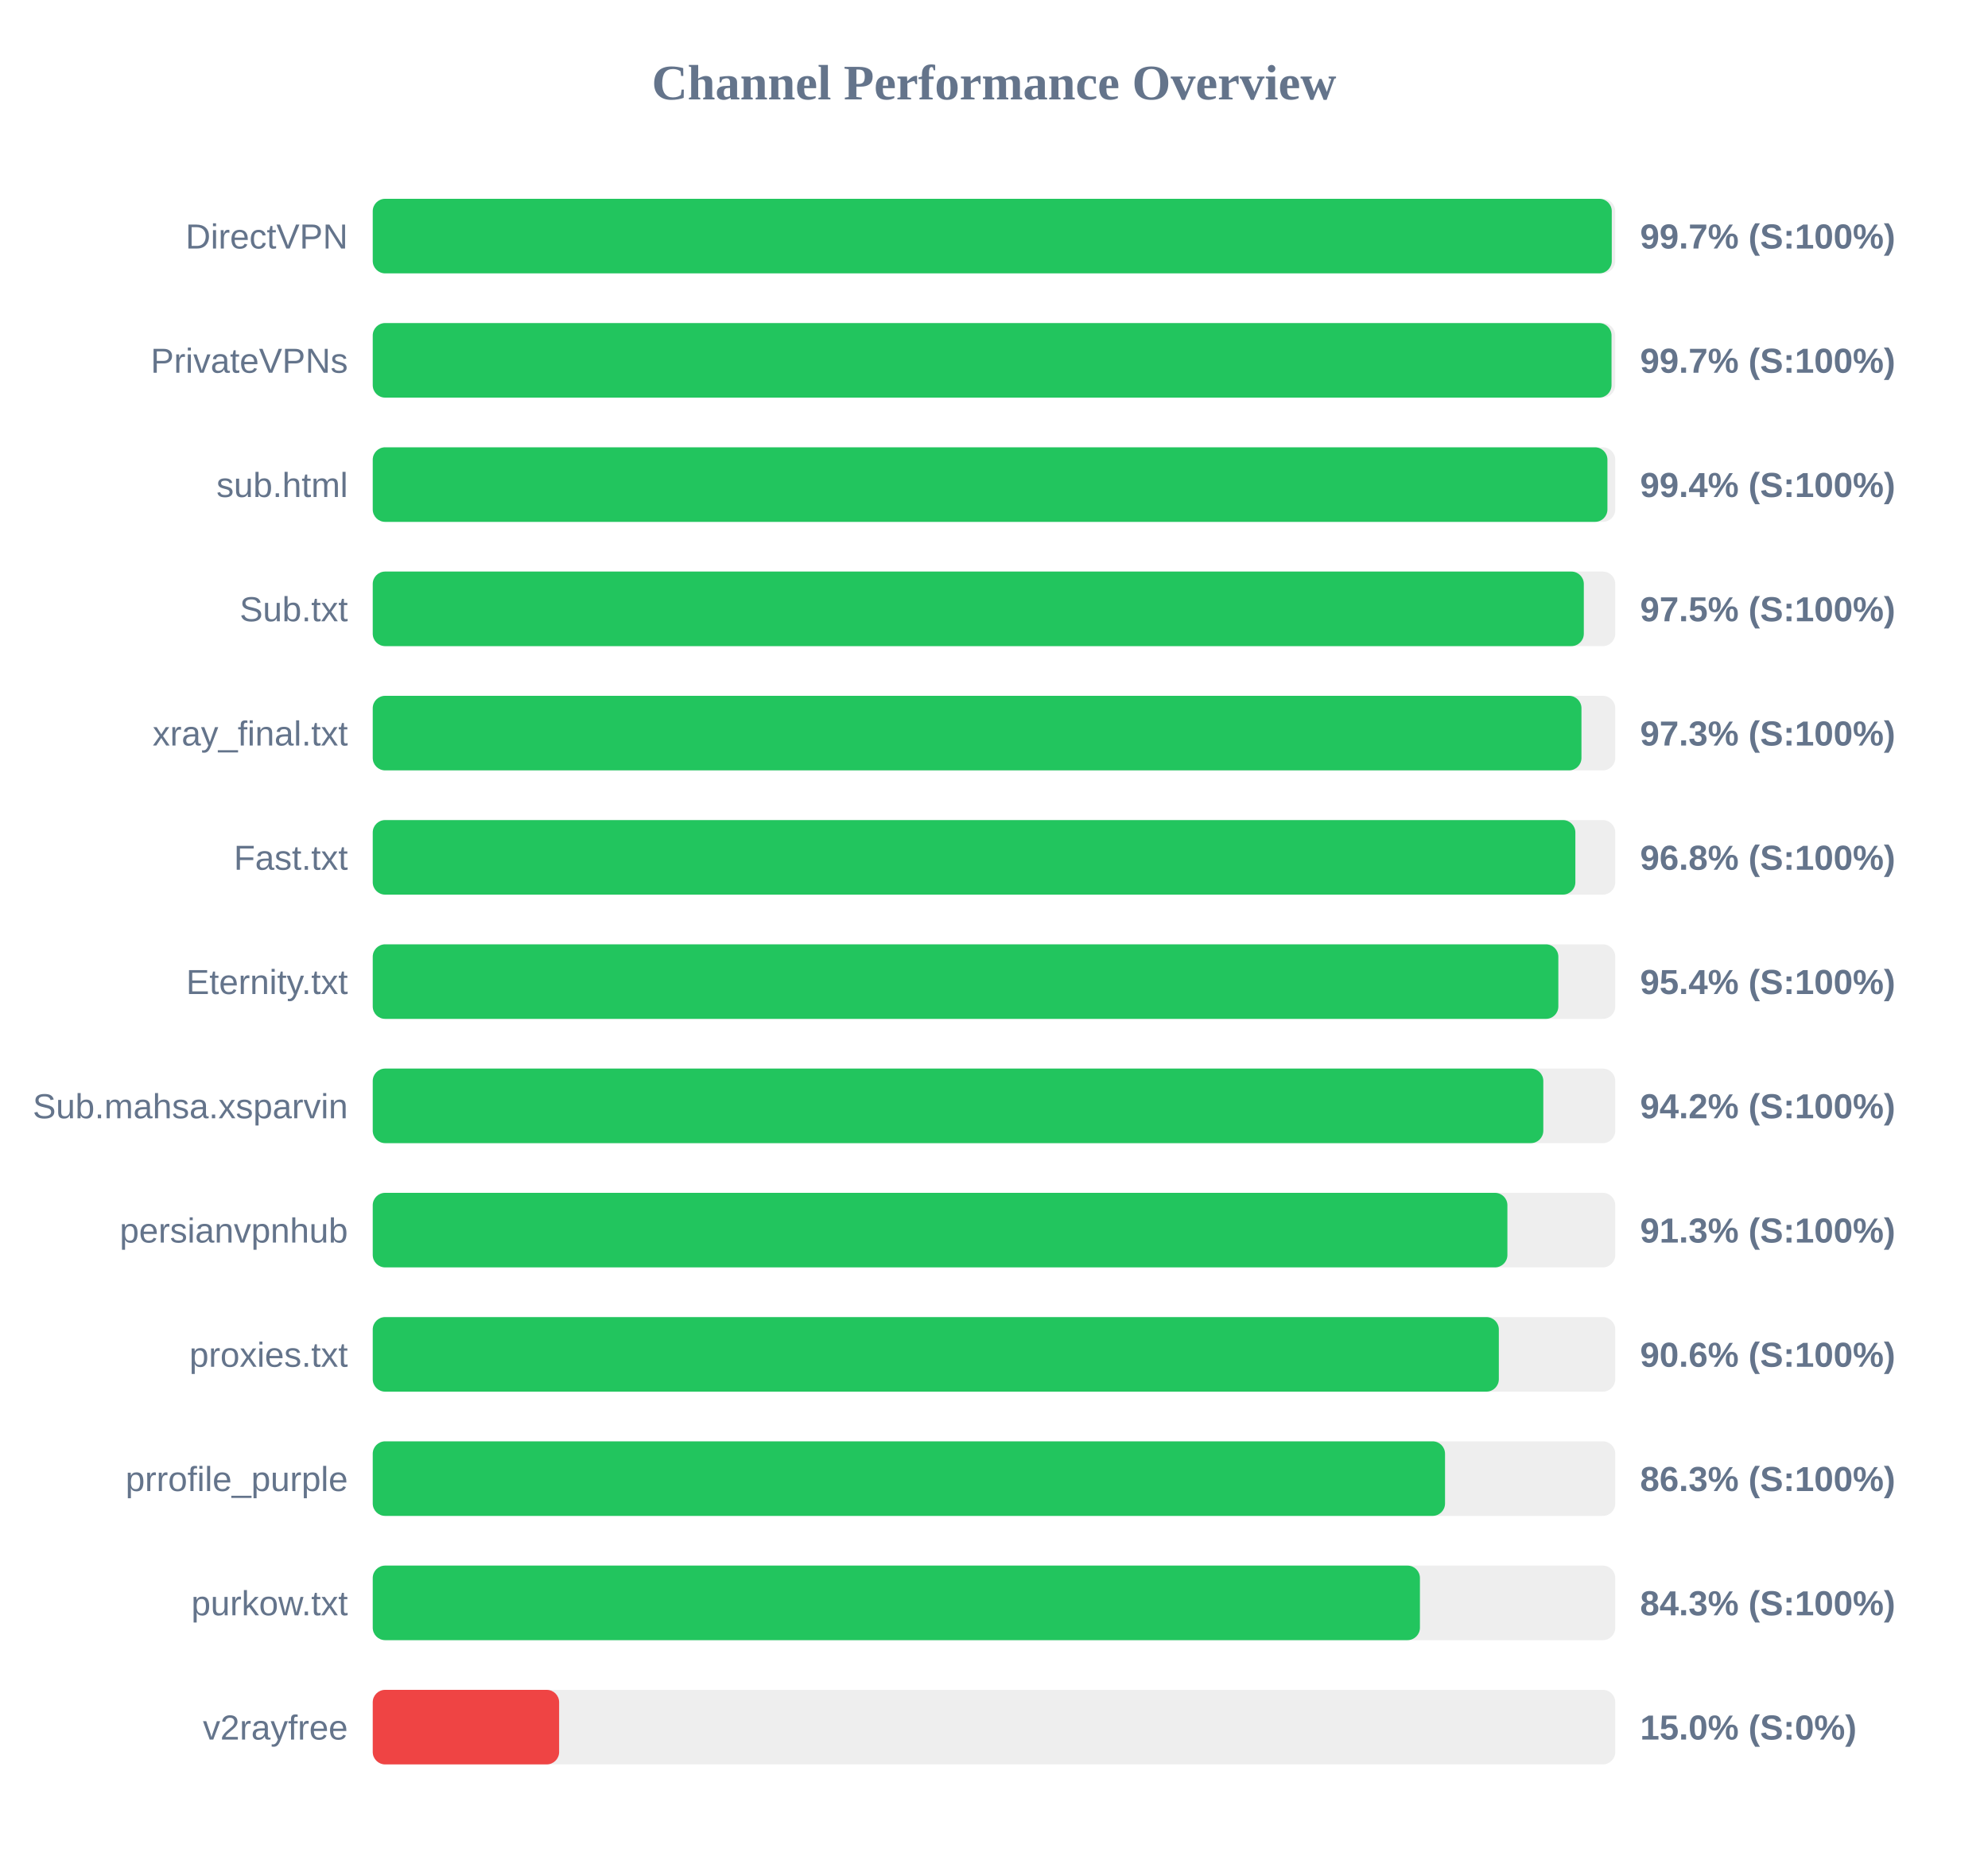
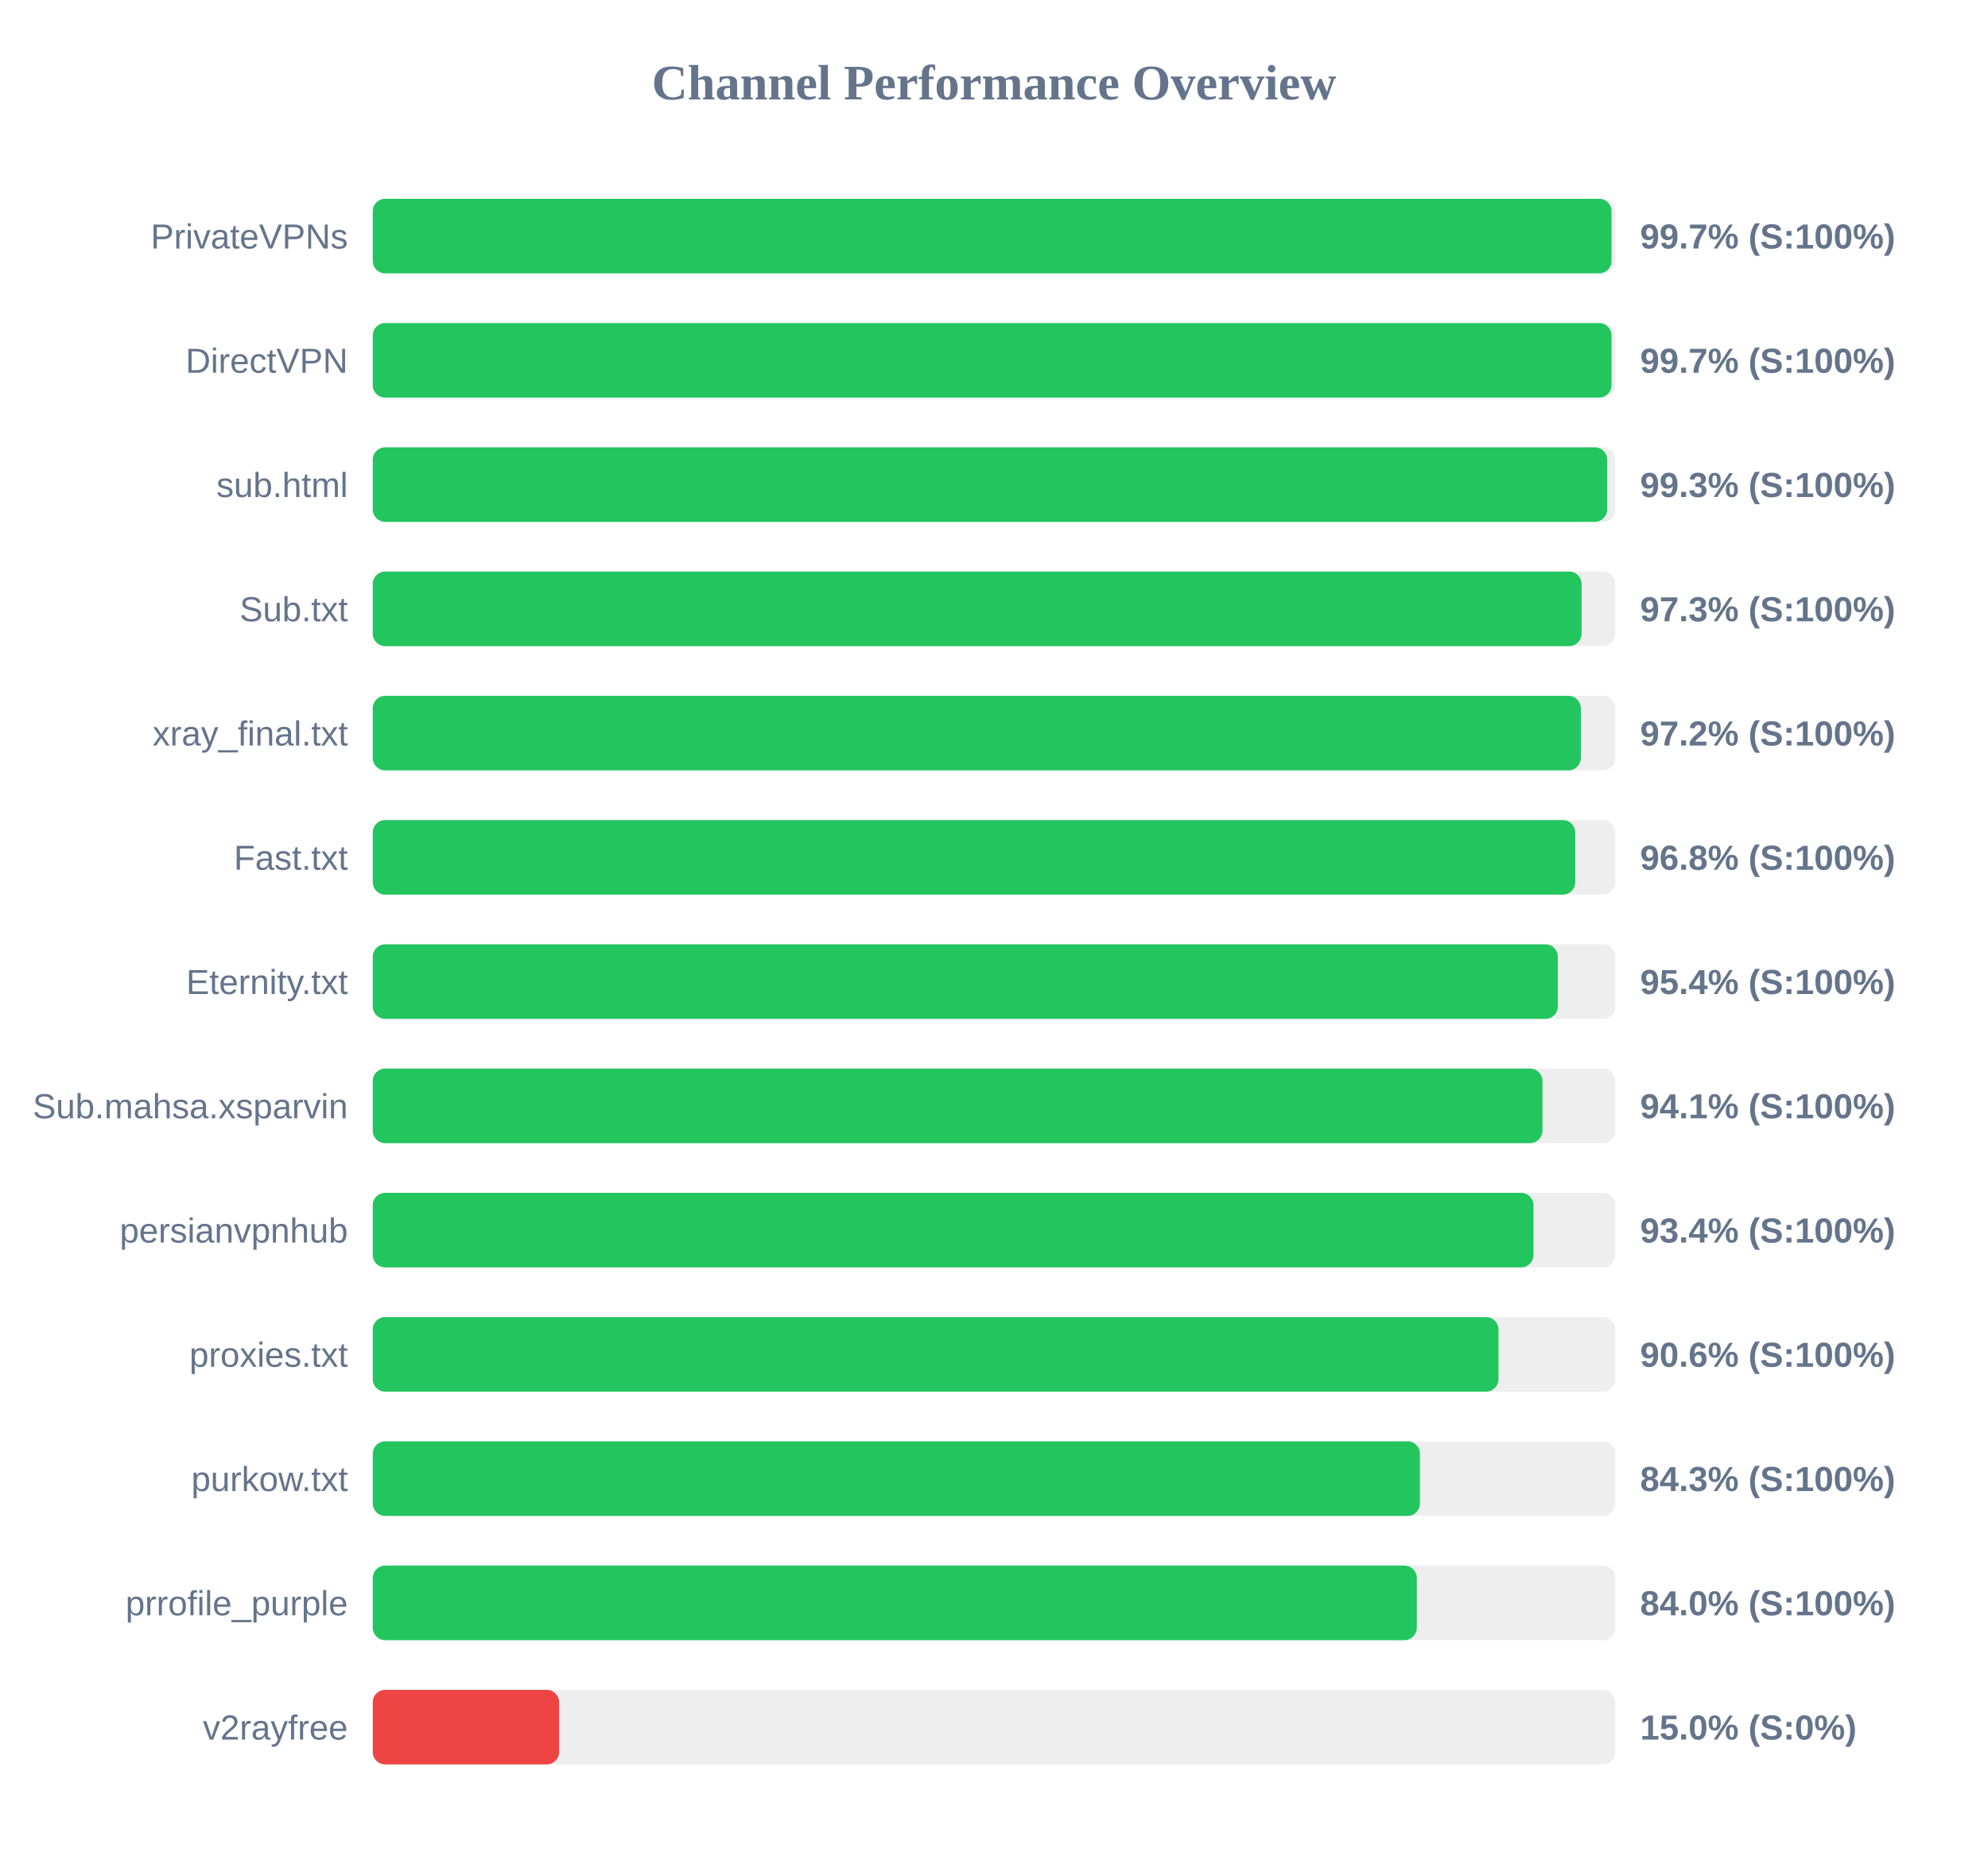
<svg xmlns="http://www.w3.org/2000/svg" width="800" height="750" version="1.1">
  <style>
        .row { font: 14px Arial; fill: #64748b; }
        .score { font: bold 14px Arial; fill: #64748b; }
    </style>
  <text x="400" y="40" text-anchor="middle" font-size="20px" font-weight="bold" fill="#64748b">Channel Performance Overview</text>
  <rect x="150" y="80" width="500" height="30" fill="#eee" rx="5" />
-   <rect x="150" y="80" width="498.6" height="30" fill="#22c55e" rx="5" />
-   <text x="140" y="100" text-anchor="end" class="row">DirectVPN</text>
+   <rect x="150" y="80" width="498.5" height="30" fill="#22c55e" rx="5" />
+   <text x="140" y="100" text-anchor="end" class="row">PrivateVPNs</text>
  <text x="660" y="100" text-anchor="start" class="score">99.7% (S:100%)</text>
  <rect x="150" y="130" width="500" height="30" fill="#eee" rx="5" />
  <rect x="150" y="130" width="498.5" height="30" fill="#22c55e" rx="5" />
-   <text x="140" y="150" text-anchor="end" class="row">PrivateVPNs</text>
+   <text x="140" y="150" text-anchor="end" class="row">DirectVPN</text>
  <text x="660" y="150" text-anchor="start" class="score">99.7% (S:100%)</text>
  <rect x="150" y="180" width="500" height="30" fill="#eee" rx="5" />
-   <rect x="150" y="180" width="496.85" height="30" fill="#22c55e" rx="5" />
+   <rect x="150" y="180" width="496.75" height="30" fill="#22c55e" rx="5" />
  <text x="140" y="200" text-anchor="end" class="row">sub.html</text>
-   <text x="660" y="200" text-anchor="start" class="score">99.4% (S:100%)</text>
+   <text x="660" y="200" text-anchor="start" class="score">99.3% (S:100%)</text>
  <rect x="150" y="230" width="500" height="30" fill="#eee" rx="5" />
-   <rect x="150" y="230" width="487.35" height="30" fill="#22c55e" rx="5" />
+   <rect x="150" y="230" width="486.45" height="30" fill="#22c55e" rx="5" />
  <text x="140" y="250" text-anchor="end" class="row">Sub.txt</text>
-   <text x="660" y="250" text-anchor="start" class="score">97.5% (S:100%)</text>
+   <text x="660" y="250" text-anchor="start" class="score">97.3% (S:100%)</text>
  <rect x="150" y="280" width="500" height="30" fill="#eee" rx="5" />
-   <rect x="150" y="280" width="486.4" height="30" fill="#22c55e" rx="5" />
+   <rect x="150" y="280" width="486.15" height="30" fill="#22c55e" rx="5" />
  <text x="140" y="300" text-anchor="end" class="row">xray_final.txt</text>
-   <text x="660" y="300" text-anchor="start" class="score">97.3% (S:100%)</text>
+   <text x="660" y="300" text-anchor="start" class="score">97.2% (S:100%)</text>
  <rect x="150" y="330" width="500" height="30" fill="#eee" rx="5" />
-   <rect x="150" y="330" width="483.95" height="30" fill="#22c55e" rx="5" />
+   <rect x="150" y="330" width="483.9" height="30" fill="#22c55e" rx="5" />
  <text x="140" y="350" text-anchor="end" class="row">Fast.txt</text>
  <text x="660" y="350" text-anchor="start" class="score">96.8% (S:100%)</text>
  <rect x="150" y="380" width="500" height="30" fill="#eee" rx="5" />
-   <rect x="150" y="380" width="477.1" height="30" fill="#22c55e" rx="5" />
+   <rect x="150" y="380" width="476.9" height="30" fill="#22c55e" rx="5" />
  <text x="140" y="400" text-anchor="end" class="row">Eternity.txt</text>
  <text x="660" y="400" text-anchor="start" class="score">95.4% (S:100%)</text>
  <rect x="150" y="430" width="500" height="30" fill="#eee" rx="5" />
-   <rect x="150" y="430" width="471.05" height="30" fill="#22c55e" rx="5" />
+   <rect x="150" y="430" width="470.7" height="30" fill="#22c55e" rx="5" />
  <text x="140" y="450" text-anchor="end" class="row">Sub.mahsa.xsparvin</text>
-   <text x="660" y="450" text-anchor="start" class="score">94.2% (S:100%)</text>
+   <text x="660" y="450" text-anchor="start" class="score">94.1% (S:100%)</text>
  <rect x="150" y="480" width="500" height="30" fill="#eee" rx="5" />
-   <rect x="150" y="480" width="456.6" height="30" fill="#22c55e" rx="5" />
+   <rect x="150" y="480" width="467.1" height="30" fill="#22c55e" rx="5" />
  <text x="140" y="500" text-anchor="end" class="row">persianvpnhub</text>
-   <text x="660" y="500" text-anchor="start" class="score">91.3% (S:100%)</text>
+   <text x="660" y="500" text-anchor="start" class="score">93.4% (S:100%)</text>
  <rect x="150" y="530" width="500" height="30" fill="#eee" rx="5" />
-   <rect x="150" y="530" width="453.15" height="30" fill="#22c55e" rx="5" />
+   <rect x="150" y="530" width="453.0" height="30" fill="#22c55e" rx="5" />
  <text x="140" y="550" text-anchor="end" class="row">proxies.txt</text>
  <text x="660" y="550" text-anchor="start" class="score">90.6% (S:100%)</text>
  <rect x="150" y="580" width="500" height="30" fill="#eee" rx="5" />
-   <rect x="150" y="580" width="431.5" height="30" fill="#22c55e" rx="5" />
-   <text x="140" y="600" text-anchor="end" class="row">prrofile_purple</text>
-   <text x="660" y="600" text-anchor="start" class="score">86.3% (S:100%)</text>
+   <rect x="150" y="580" width="421.4" height="30" fill="#22c55e" rx="5" />
+   <text x="140" y="600" text-anchor="end" class="row">purkow.txt</text>
+   <text x="660" y="600" text-anchor="start" class="score">84.3% (S:100%)</text>
  <rect x="150" y="630" width="500" height="30" fill="#eee" rx="5" />
-   <rect x="150" y="630" width="421.4" height="30" fill="#22c55e" rx="5" />
-   <text x="140" y="650" text-anchor="end" class="row">purkow.txt</text>
-   <text x="660" y="650" text-anchor="start" class="score">84.3% (S:100%)</text>
+   <rect x="150" y="630" width="420.15" height="30" fill="#22c55e" rx="5" />
+   <text x="140" y="650" text-anchor="end" class="row">prrofile_purple</text>
+   <text x="660" y="650" text-anchor="start" class="score">84.0% (S:100%)</text>
  <rect x="150" y="680" width="500" height="30" fill="#eee" rx="5" />
  <rect x="150" y="680" width="75.0" height="30" fill="#ef4444" rx="5" />
  <text x="140" y="700" text-anchor="end" class="row">v2rayfree</text>
  <text x="660" y="700" text-anchor="start" class="score">15.0% (S:0%)</text>
</svg>
